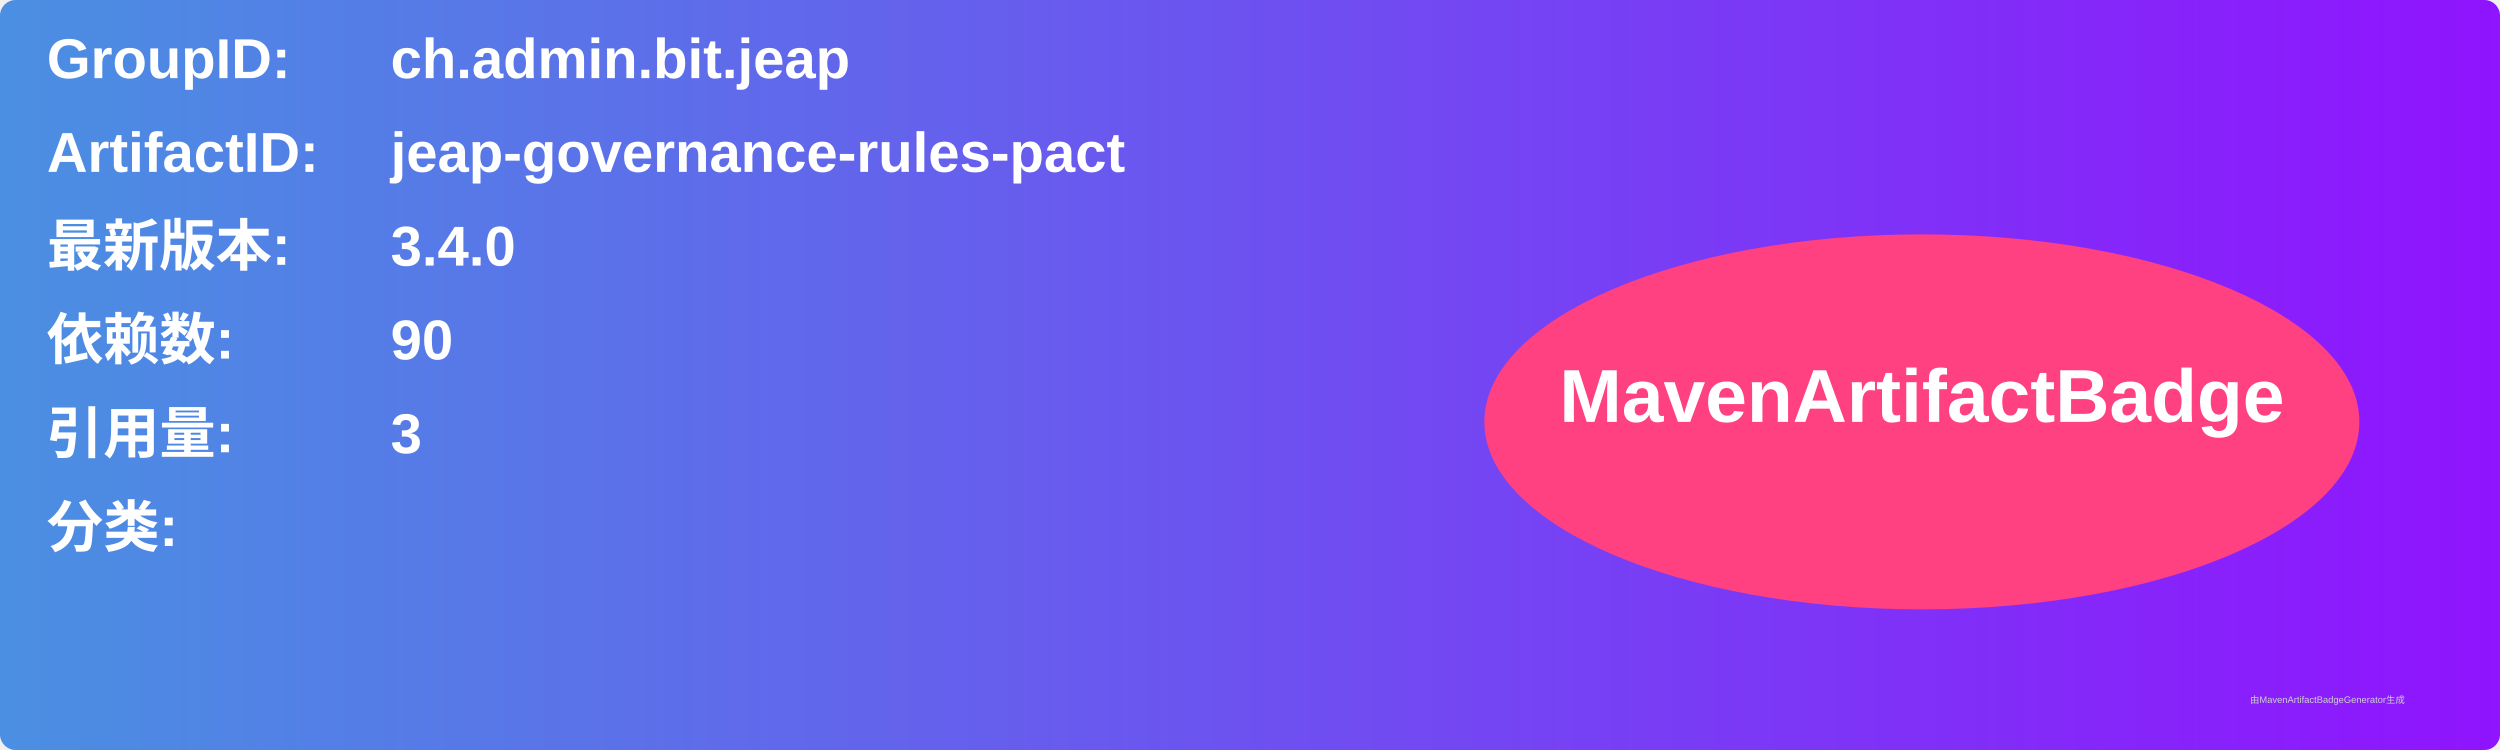
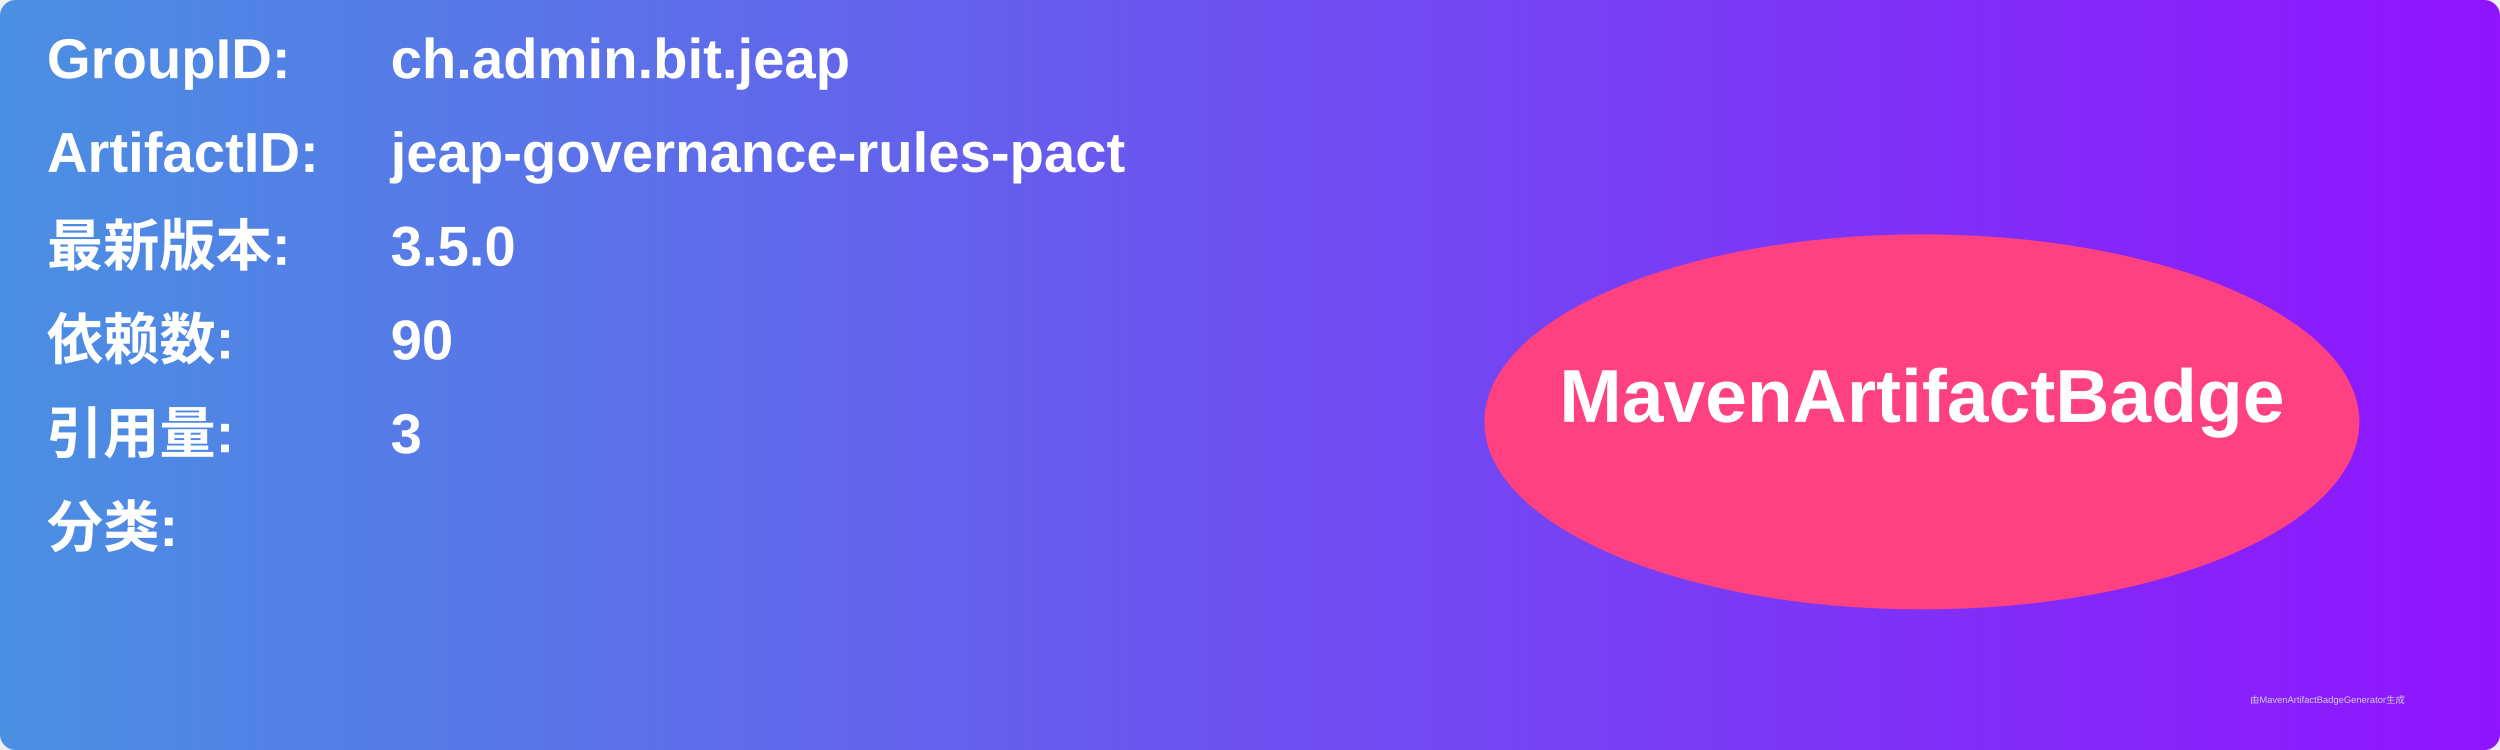
<svg xmlns="http://www.w3.org/2000/svg" width="800" height="240" viewBox="0 0 800 240">
  <linearGradient id="grad" x1="0%" y1="0%" x2="100%" y2="0%">
    <stop offset="0%" stop-color="#4a90e2" />
    <stop offset="100%" stop-color="#9013fe" />
  </linearGradient>
  <rect width="100%" height="100%" rx="5" ry="5" fill="url(#grad)" />
  <g transform="translate(15, 15)">
    <text x="0" y="10" font-family="Arial" font-size="18" fill="white" font-weight="bold" width="260">GroupID:</text>
    <text x="110" y="10" font-family="Arial" font-size="18" fill="white" font-weight="bold" width="460">ch.admin.bit.jeap</text>
    <text x="0" y="40" font-family="Arial" font-size="18" fill="white" font-weight="bold" width="260">ArtifactID:</text>
    <text x="110" y="40" font-family="Arial" font-size="18" fill="white" font-weight="bold" width="460">jeap-governance-rules-pact</text>
    <text x="0" y="70" font-family="Arial" font-size="18" fill="white" font-weight="bold">最新版本:</text>
    <text x="110" y="70" font-family="Arial" font-size="18" fill="white" font-weight="bold">
-       <tspan font-weight="bold">3.4.0</tspan>
+       <tspan font-weight="bold">3.5.0</tspan>
    </text>
    <text x="0" y="100" font-family="Arial" font-size="18" fill="white" font-weight="bold">依赖数: </text>
    <text x="110" y="100" font-family="Arial" font-size="18" fill="white">
      <tspan font-weight="bold">90</tspan>
    </text>
    <text x="0" y="130" font-family="Arial" font-size="18" fill="white" font-weight="bold">引用量: </text>
    <text x="110" y="130" font-family="Arial" font-size="18" fill="white">
      <tspan font-weight="bold">3</tspan>
    </text>
    <text x="0" y="160" font-family="Arial" font-size="18" fill="white" font-weight="bold">分类:</text>
    <text x="10" y="190" font-family="Arial" font-size="10" fill="white">
      <tspan font-weight="bold" />
    </text>
    <ellipse cx="600" cy="120" rx="140" ry="60" fill="#ff4081" />
    <text x="600" y="120" text-anchor="middle" font-family="Arial" font-size="24" fill="white" font-weight="bold">MavenArtifactBadge</text>
  </g>
  <text x="720" y="225" font-family="Arial" font-size="3" fill="#d0d0d0">由MavenArtifactBadgeGenerator生成</text>
</svg>
